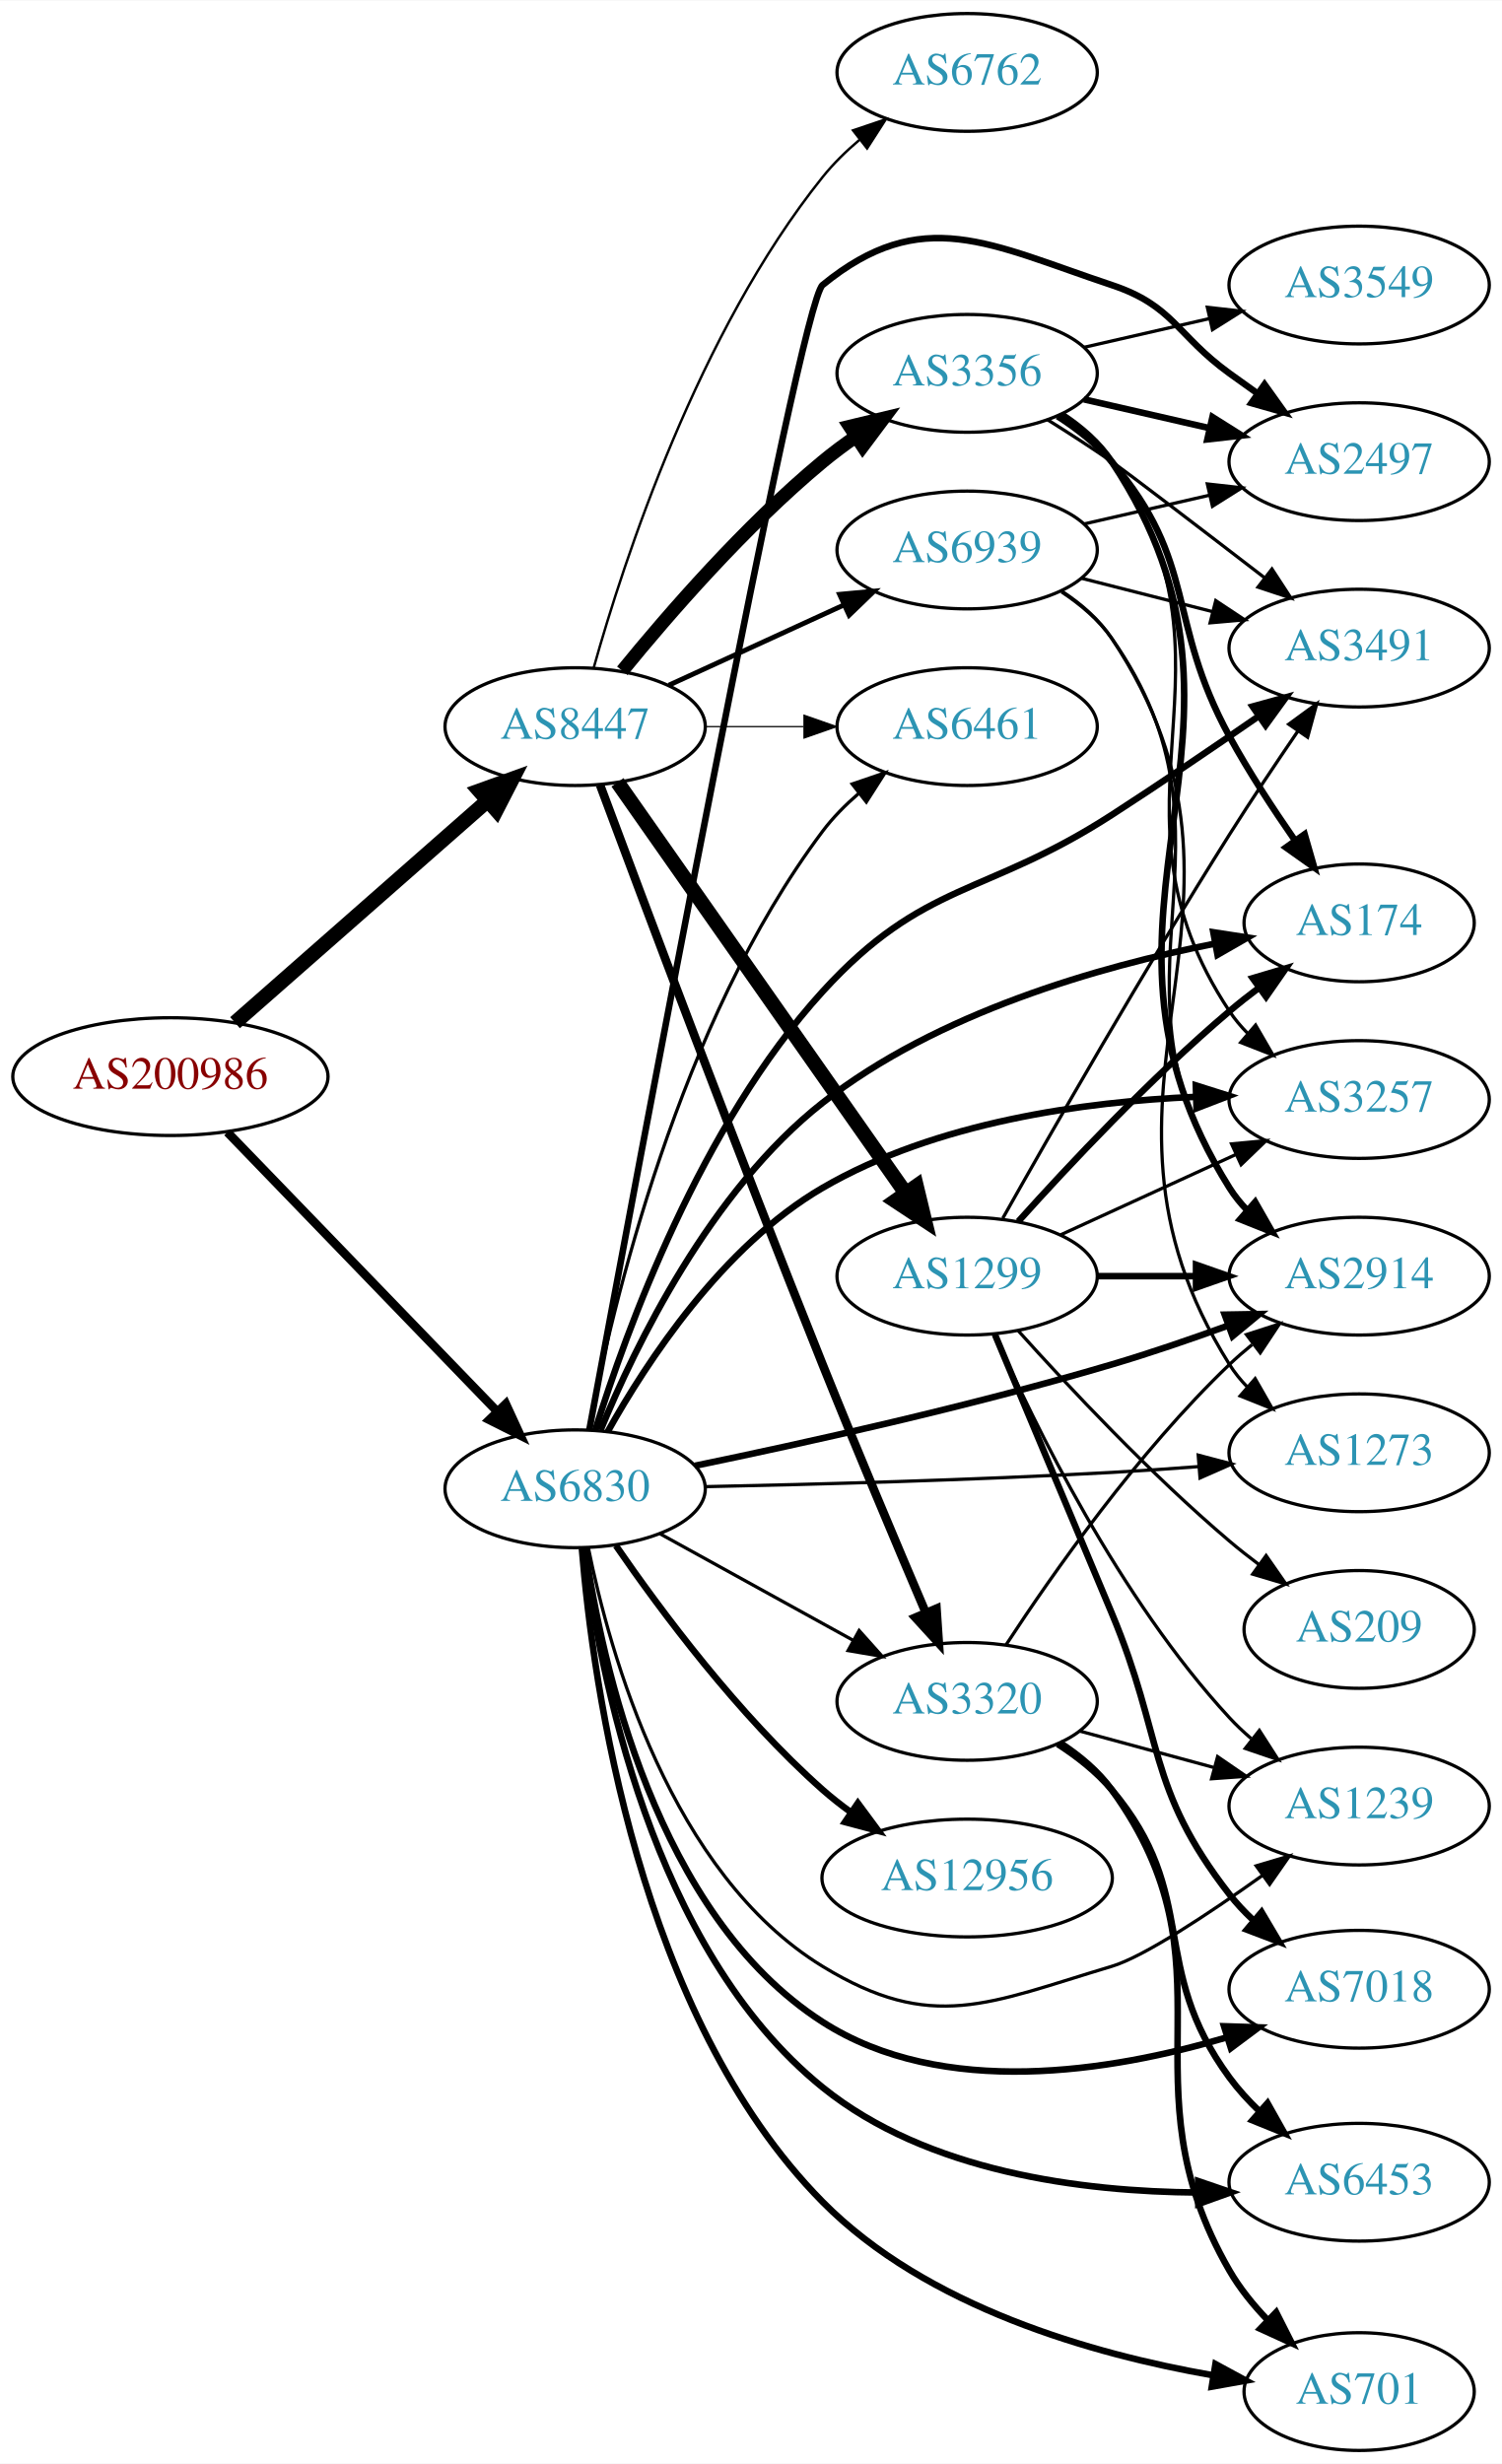
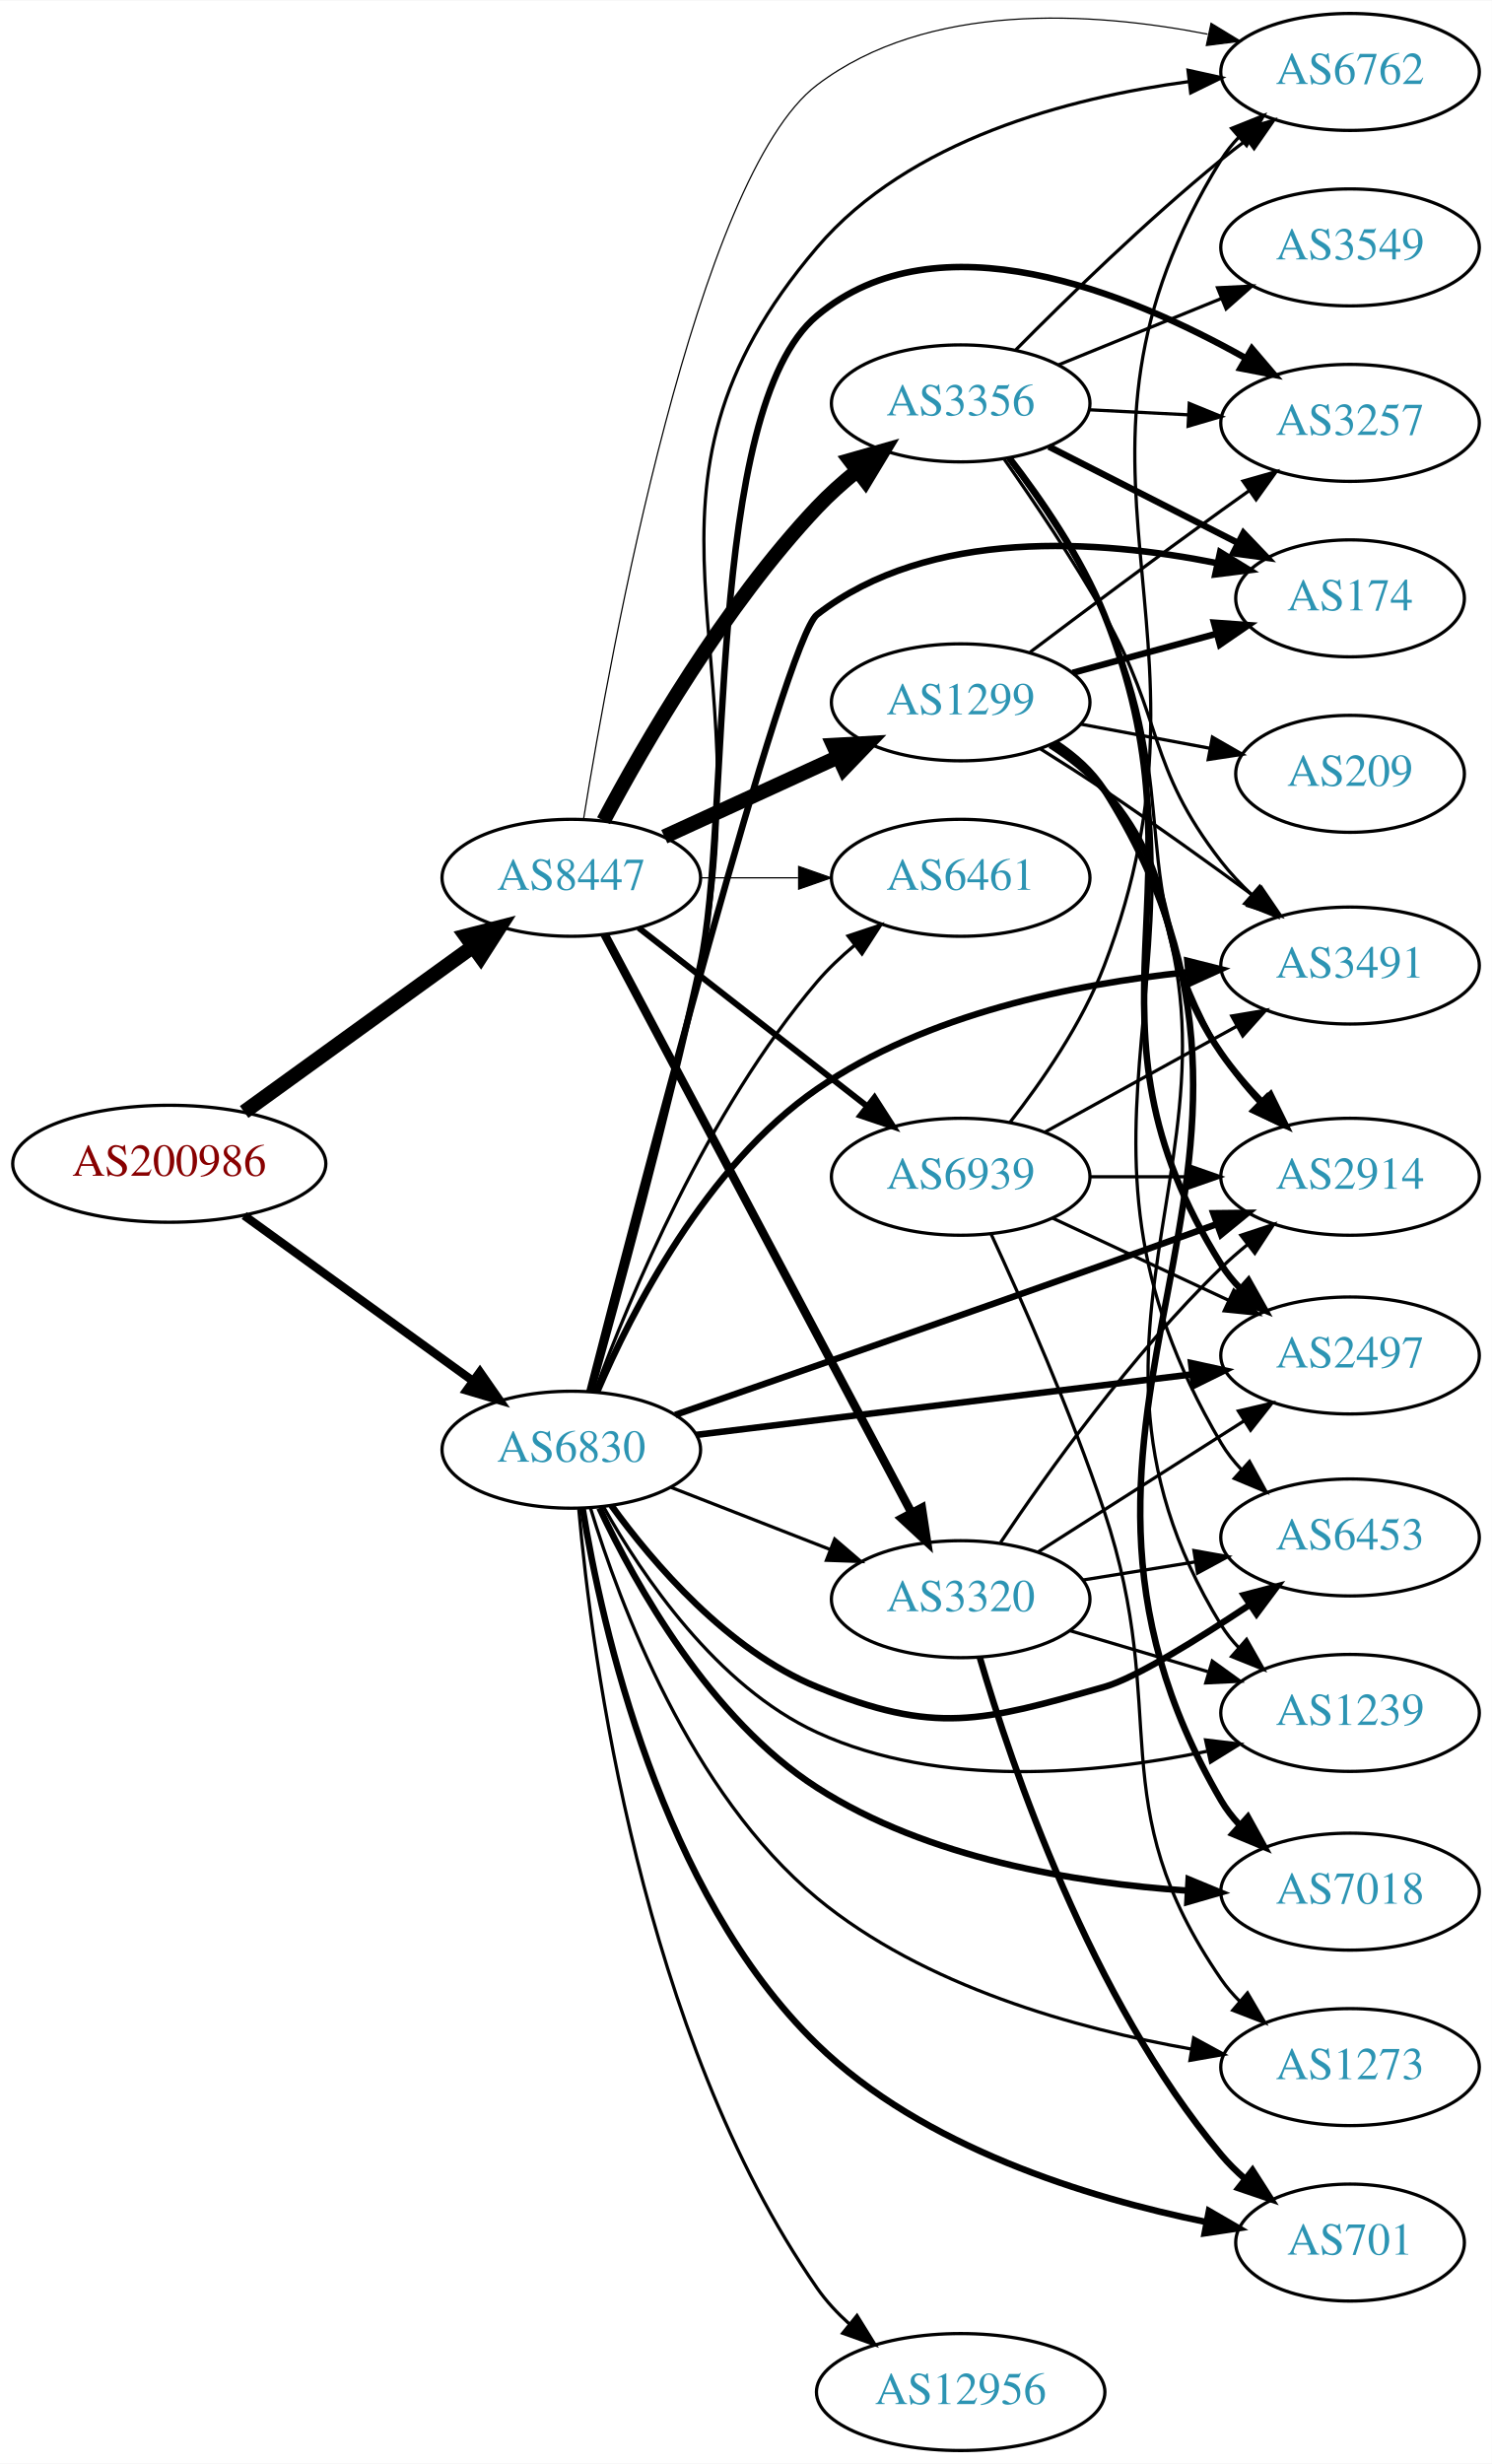
- <svg xmlns="http://www.w3.org/2000/svg" xmlns:xlink="http://www.w3.org/1999/xlink" width="459pt" height="753pt" viewBox="0.00 0.00 459.17 753.00">
-   <g id="graph0" class="graph" transform="scale(1 1) rotate(0) translate(4 749)">
-     <polygon fill="white" stroke="none" points="-4,4 -4,-749 455.17,-749 455.17,4 -4,4" />
+ <svg xmlns="http://www.w3.org/2000/svg" xmlns:xlink="http://www.w3.org/1999/xlink" width="459pt" height="758pt" viewBox="0.00 0.00 459.17 758.00">
+   <g id="graph0" class="graph" transform="scale(1 1) rotate(0) translate(4 754)">
+     <polygon fill="white" stroke="none" points="-4,4 -4,-754 455.17,-754 455.17,4 -4,4" />
    <g id="node1" class="node">
      <g id="a_node1">
        <a xlink:href="/asn/200986" xlink:title="AS200986 ~ D Swarovski Tourism Service GmbH [AT]">
-           <ellipse fill="#ffffff" stroke="black" cx="48.096" cy="-420" rx="48.192" ry="18" />
-           <text text-anchor="middle" x="48.096" y="-416.3" font-family="Times,serif" font-size="14.00" fill="#880000">AS200986</text>
+           <ellipse fill="#ffffff" stroke="black" cx="48.096" cy="-396" rx="48.192" ry="18" />
+           <text text-anchor="middle" x="48.096" y="-392.3" font-family="Times,serif" font-size="14.00" fill="#880000">AS200986</text>
        </a>
      </g>
    </g>
    <g id="node2" class="node">
      <g id="a_node2">
        <a xlink:href="/asn/6830" xlink:title="AS6830 ~ LGI-UPC [AT]">
-           <ellipse fill="#ffffff" stroke="black" cx="171.838" cy="-294" rx="39.794" ry="18" />
-           <text text-anchor="middle" x="171.838" y="-290.3" font-family="Times,serif" font-size="14.00" fill="#2c94b3">AS6830</text>
+           <ellipse fill="#ffffff" stroke="black" cx="171.838" cy="-308" rx="39.794" ry="18" />
+           <text text-anchor="middle" x="171.838" y="-304.3" font-family="Times,serif" font-size="14.00" fill="#2c94b3">AS6830</text>
        </a>
      </g>
    </g>
    <g id="edge1" class="edge">
-       <path fill="none" stroke="black" stroke-width="2.676" d="M65.514,-403.007C86.807,-380.97 124.054,-342.42 148.069,-317.565" />
-       <polygon fill="black" stroke="black" stroke-width="2.676" points="150.633,-319.949 155.065,-310.325 145.599,-315.085 150.633,-319.949" />
+       <path fill="none" stroke="black" stroke-width="2.605" d="M71.142,-380.064C90.862,-365.809 119.913,-344.811 141.574,-329.153" />
+       <polygon fill="black" stroke="black" stroke-width="2.605" points="143.716,-331.924 149.77,-323.229 139.615,-326.25 143.716,-331.924" />
    </g>
    <g id="node3" class="node">
      <g id="a_node3">
        <a xlink:href="/asn/8447" xlink:title="AS8447 ~ A1 Telekom Austria AG [AT]">
-           <ellipse fill="#ffffff" stroke="black" cx="171.838" cy="-527" rx="39.794" ry="18" />
-           <text text-anchor="middle" x="171.838" y="-523.3" font-family="Times,serif" font-size="14.00" fill="#2c94b3">AS8447</text>
+           <ellipse fill="#ffffff" stroke="black" cx="171.838" cy="-484" rx="39.794" ry="18" />
+           <text text-anchor="middle" x="171.838" y="-480.3" font-family="Times,serif" font-size="14.00" fill="#2c94b3">AS8447</text>
        </a>
      </g>
    </g>
    <g id="edge2" class="edge">
-       <path fill="none" stroke="black" stroke-width="4.5" d="M67.851,-436.484C88.495,-454.628 121.814,-483.913 144.941,-504.239" />
-       <polygon fill="black" stroke="black" stroke-width="4.5" points="142.548,-507.378 152.658,-511.022 147.746,-501.462 142.548,-507.378" />
+       <path fill="none" stroke="black" stroke-width="4.5" d="M71.142,-411.936C90.862,-426.191 119.913,-447.189 141.574,-462.847" />
+       <polygon fill="black" stroke="black" stroke-width="4.5" points="139.359,-466.104 149.77,-468.771 143.972,-459.722 139.359,-466.104" />
    </g>
    <g id="node4" class="node">
      <g id="a_node4">
-         <a xlink:href="/asn/2914" xlink:title="AS2914 ~ NTT America, Inc. [US]">
-           <ellipse fill="#ffffff" stroke="black" cx="411.523" cy="-359" rx="39.794" ry="18" />
-           <text text-anchor="middle" x="411.523" y="-355.3" font-family="Times,serif" font-size="14.00" fill="#2c94b3">AS2914</text>
+         <a xlink:href="/asn/701" xlink:title="AS701 ~ UUNET [US]">
+           <ellipse fill="#ffffff" stroke="black" cx="411.523" cy="-64" rx="35.194" ry="18" />
+           <text text-anchor="middle" x="411.523" y="-60.3" font-family="Times,serif" font-size="14.00" fill="#2c94b3">AS701</text>
        </a>
      </g>
    </g>
    <g id="edge3" class="edge">
-       <path fill="none" stroke="black" stroke-width="2" d="M208.456,-301.036C241.699,-307.9 292.544,-319.162 335.877,-332 347.527,-335.452 360.007,-339.729 371.364,-343.853" />
-       <polygon fill="black" stroke="black" stroke-width="2" points="370.412,-347.232 381.005,-347.413 372.837,-340.666 370.412,-347.232" />
+       <path fill="none" stroke="black" stroke-width="2" d="M175.312,-289.999C181.206,-253.814 199.362,-171.734 247.484,-125 280.142,-93.285 330.815,-77.773 366.996,-70.377" />
+       <polygon fill="black" stroke="black" stroke-width="2" points="368.09,-73.731 377.255,-68.416 366.776,-66.855 368.09,-73.731" />
    </g>
    <g id="node5" class="node">
      <g id="a_node5">
-         <a xlink:href="/asn/6453" xlink:title="AS6453 ~ TATA COMMUNICATIONS (AMERICA) INC [US]">
-           <ellipse fill="#ffffff" stroke="black" cx="411.523" cy="-82" rx="39.794" ry="18" />
-           <text text-anchor="middle" x="411.523" y="-78.3" font-family="Times,serif" font-size="14.00" fill="#2c94b3">AS6453</text>
+         <a xlink:href="/asn/1239" xlink:title="AS1239 ~ Sprint [US]">
+           <ellipse fill="#ffffff" stroke="black" cx="411.523" cy="-227" rx="39.794" ry="18" />
+           <text text-anchor="middle" x="411.523" y="-223.3" font-family="Times,serif" font-size="14.00" fill="#2c94b3">AS1239</text>
        </a>
      </g>
    </g>
    <g id="edge4" class="edge">
-       <path fill="none" stroke="black" stroke-width="2" d="M174.563,-275.807C179.13,-238.521 195.048,-153.383 247.484,-111 279.536,-85.094 326.814,-79.107 362.216,-78.855" />
-       <polygon fill="black" stroke="black" stroke-width="2" points="362.3,-82.356 372.327,-78.934 362.355,-75.356 362.3,-82.356" />
+       <path fill="none" stroke="black" d="M181.834,-290.296C193.644,-269.256 216.562,-235.213 247.484,-221 285.268,-203.633 333.336,-208.159 367.466,-215.179" />
+       <polygon fill="black" stroke="black" points="367.064,-218.674 377.584,-217.416 368.575,-211.84 367.064,-218.674" />
    </g>
    <g id="node6" class="node">
      <g id="a_node6">
-         <a xlink:href="/asn/6461" xlink:title="AS6461 ~ Zayo Bandwidth [US]">
-           <ellipse fill="#ffffff" stroke="black" cx="291.681" cy="-527" rx="39.794" ry="18" />
-           <text text-anchor="middle" x="291.681" y="-523.3" font-family="Times,serif" font-size="14.00" fill="#2c94b3">AS6461</text>
+         <a xlink:href="/asn/174" xlink:title="AS174 ~ Cogent Communications [US]">
+           <ellipse fill="#ffffff" stroke="black" cx="411.523" cy="-570" rx="35.194" ry="18" />
+           <text text-anchor="middle" x="411.523" y="-566.3" font-family="Times,serif" font-size="14.00" fill="#2c94b3">AS174</text>
        </a>
      </g>
    </g>
    <g id="edge5" class="edge">
-       <path fill="none" stroke="black" d="M175.94,-312.05C183.079,-349.393 203.544,-436.522 247.484,-495 250.628,-499.183 254.466,-503.069 258.544,-506.586" />
-       <polygon fill="black" stroke="black" points="256.534,-509.459 266.562,-512.879 260.856,-503.952 256.534,-509.459" />
+       <path fill="none" stroke="black" stroke-width="2" d="M177.413,-325.868C192.099,-382.912 237.661,-557.386 247.484,-565 282.115,-591.843 334.443,-588.065 370.424,-580.875" />
+       <polygon fill="black" stroke="black" stroke-width="2" points="371.539,-584.214 380.569,-578.672 370.054,-577.373 371.539,-584.214" />
    </g>
    <g id="node7" class="node">
      <g id="a_node7">
-         <a xlink:href="/asn/701" xlink:title="AS701 ~ UUNET [US]">
-           <ellipse fill="#ffffff" stroke="black" cx="411.523" cy="-18" rx="35.194" ry="18" />
-           <text text-anchor="middle" x="411.523" y="-14.3" font-family="Times,serif" font-size="14.00" fill="#2c94b3">AS701</text>
+         <a xlink:href="/asn/7018" xlink:title="AS7018 ~ AT&amp;T Services, Inc. [US]">
+           <ellipse fill="#ffffff" stroke="black" cx="411.523" cy="-172" rx="39.794" ry="18" />
+           <text text-anchor="middle" x="411.523" y="-168.3" font-family="Times,serif" font-size="14.00" fill="#2c94b3">AS7018</text>
        </a>
      </g>
    </g>
    <g id="edge6" class="edge">
-       <path fill="none" stroke="black" stroke-width="2" d="M173.893,-275.749C177.25,-234.46 191.106,-133.052 247.484,-76 279.293,-43.811 330.116,-29.422 366.564,-23.029" />
-       <polygon fill="black" stroke="black" stroke-width="2" points="367.591,-26.409 376.906,-21.361 366.476,-19.498 367.591,-26.409" />
+       <path fill="none" stroke="black" stroke-width="2" d="M180.509,-290.073C191.634,-266.37 214.574,-225.142 247.484,-204 281.465,-182.17 327.046,-174.647 361.374,-172.311" />
+       <polygon fill="black" stroke="black" stroke-width="2" points="361.849,-175.79 371.64,-171.742 361.462,-168.801 361.849,-175.79" />
    </g>
    <g id="node8" class="node">
      <g id="a_node8">
-         <a xlink:href="/asn/174" xlink:title="AS174 ~ Cogent Communications [US]">
-           <ellipse fill="#ffffff" stroke="black" cx="411.523" cy="-467" rx="35.194" ry="18" />
-           <text text-anchor="middle" x="411.523" y="-463.3" font-family="Times,serif" font-size="14.00" fill="#2c94b3">AS174</text>
+         <a xlink:href="/asn/2497" xlink:title="AS2497 ~ Internet Initiative Japan Inc. [JP]">
+           <ellipse fill="#ffffff" stroke="black" cx="411.523" cy="-337" rx="39.794" ry="18" />
+           <text text-anchor="middle" x="411.523" y="-333.3" font-family="Times,serif" font-size="14.00" fill="#2c94b3">AS2497</text>
        </a>
      </g>
    </g>
    <g id="edge7" class="edge">
-       <path fill="none" stroke="black" stroke-width="2" d="M179.597,-311.896C190.21,-337.655 213.177,-385.039 247.484,-412 282.544,-439.551 332.147,-453.672 367.415,-460.658" />
-       <polygon fill="black" stroke="black" stroke-width="2" points="366.94,-464.13 377.412,-462.524 368.225,-457.249 366.94,-464.13" />
+       <path fill="none" stroke="black" stroke-width="2" d="M210.238,-312.563C251.475,-317.595 317.919,-325.701 362.861,-331.185" />
+       <polygon fill="black" stroke="black" stroke-width="2" points="362.599,-334.679 372.949,-332.416 363.447,-327.73 362.599,-334.679" />
    </g>
    <g id="node9" class="node">
      <g id="a_node9">
-         <a xlink:href="/asn/1239" xlink:title="AS1239 ~ Sprint [US]">
-           <ellipse fill="#ffffff" stroke="black" cx="411.523" cy="-197" rx="39.794" ry="18" />
-           <text text-anchor="middle" x="411.523" y="-193.3" font-family="Times,serif" font-size="14.00" fill="#2c94b3">AS1239</text>
+         <a xlink:href="/asn/2914" xlink:title="AS2914 ~ NTT America, Inc. [US]">
+           <ellipse fill="#ffffff" stroke="black" cx="411.523" cy="-392" rx="39.794" ry="18" />
+           <text text-anchor="middle" x="411.523" y="-388.3" font-family="Times,serif" font-size="14.00" fill="#2c94b3">AS2914</text>
        </a>
      </g>
    </g>
    <g id="edge8" class="edge">
-       <path fill="none" stroke="black" d="M175.861,-276.031C182.379,-243.683 201.103,-176.378 247.484,-148 280.995,-127.497 298.237,-136.75 335.877,-148 345.679,-150.93 365.217,-163.865 381.846,-175.708" />
-       <polygon fill="black" stroke="black" points="380.052,-178.73 390.209,-181.744 384.148,-173.054 380.052,-178.73" />
+       <path fill="none" stroke="black" stroke-width="2" d="M203.825,-318.723C236.649,-330.106 289.967,-348.673 335.877,-365 347.124,-369 359.307,-373.385 370.504,-377.436" />
+       <polygon fill="black" stroke="black" stroke-width="2" points="369.448,-380.775 380.042,-380.891 371.833,-374.194 369.448,-380.775" />
    </g>
    <g id="node10" class="node">
      <g id="a_node10">
        <a xlink:href="/asn/12956" xlink:title="AS12956 ~ TELXIUS [ES]">
-           <ellipse fill="#ffffff" stroke="black" cx="291.681" cy="-175" rx="44.393" ry="18" />
-           <text text-anchor="middle" x="291.681" y="-171.3" font-family="Times,serif" font-size="14.00" fill="#2c94b3">AS12956</text>
+           <ellipse fill="#ffffff" stroke="black" cx="291.681" cy="-18" rx="44.393" ry="18" />
+           <text text-anchor="middle" x="291.681" y="-14.3" font-family="Times,serif" font-size="14.00" fill="#2c94b3">AS12956</text>
        </a>
      </g>
    </g>
    <g id="edge9" class="edge">
-       <path fill="none" stroke="black" stroke-width="2" d="M184.3,-276.622C197.824,-256.969 221.749,-224.75 247.484,-202 250.149,-199.644 253.043,-197.362 256.028,-195.189" />
-       <polygon fill="black" stroke="black" stroke-width="2" points="258.267,-197.899 264.567,-189.381 254.33,-192.111 258.267,-197.899" />
+       <path fill="none" stroke="black" d="M174.135,-289.729C178.102,-244.988 193.326,-127.916 247.484,-50 250.268,-45.996 253.714,-42.293 257.437,-38.936" />
+       <polygon fill="black" stroke="black" points="259.769,-41.552 265.344,-32.543 255.367,-36.108 259.769,-41.552" />
    </g>
    <g id="node11" class="node">
      <g id="a_node11">
        <a xlink:href="/asn/3320" xlink:title="AS3320 ~ DTAG [DE]">
-           <ellipse fill="#ffffff" stroke="black" cx="291.681" cy="-229" rx="39.794" ry="18" />
-           <text text-anchor="middle" x="291.681" y="-225.3" font-family="Times,serif" font-size="14.00" fill="#2c94b3">AS3320</text>
+           <ellipse fill="#ffffff" stroke="black" cx="291.681" cy="-262" rx="39.794" ry="18" />
+           <text text-anchor="middle" x="291.681" y="-258.3" font-family="Times,serif" font-size="14.00" fill="#2c94b3">AS3320</text>
        </a>
      </g>
    </g>
    <g id="edge10" class="edge">
-       <path fill="none" stroke="black" d="M197.829,-280.215C215.015,-270.736 238.043,-258.034 256.867,-247.651" />
-       <polygon fill="black" stroke="black" points="258.659,-250.66 265.725,-242.765 255.278,-244.53 258.659,-250.66" />
+       <path fill="none" stroke="black" d="M202.575,-296.392C217.368,-290.618 235.446,-283.561 251.367,-277.346" />
+       <polygon fill="black" stroke="black" points="252.911,-280.501 260.953,-273.604 250.365,-273.98 252.911,-280.501" />
    </g>
    <g id="node12" class="node">
      <g id="a_node12">
-         <a xlink:href="/asn/3491" xlink:title="AS3491 ~ PCCW Global, Inc. [US]">
-           <ellipse fill="#ffffff" stroke="black" cx="411.523" cy="-551" rx="39.794" ry="18" />
-           <text text-anchor="middle" x="411.523" y="-547.3" font-family="Times,serif" font-size="14.00" fill="#2c94b3">AS3491</text>
+         <a xlink:href="/asn/3257" xlink:title="AS3257 ~ GTT [DE]">
+           <ellipse fill="#ffffff" stroke="black" cx="411.523" cy="-624" rx="39.794" ry="18" />
+           <text text-anchor="middle" x="411.523" y="-620.3" font-family="Times,serif" font-size="14.00" fill="#2c94b3">AS3257</text>
        </a>
      </g>
    </g>
    <g id="edge11" class="edge">
-       <path fill="none" stroke="black" stroke-width="2" d="M177.957,-311.833C187.44,-342.331 210.239,-405.164 247.484,-446 278.507,-480.014 297.216,-475.007 335.877,-500 350.798,-509.646 367.119,-520.734 380.685,-530.102" />
-       <polygon fill="black" stroke="black" stroke-width="2" points="378.946,-533.156 389.159,-535.977 382.935,-527.403 378.946,-533.156" />
+       <path fill="none" stroke="black" stroke-width="2" d="M178.046,-326.243C185.926,-354.225 201.063,-409.492 211.484,-457 221.16,-501.11 212.839,-628.034 247.484,-657 284.704,-688.118 343.281,-664.186 379.159,-644.053" />
+       <polygon fill="black" stroke="black" stroke-width="2" points="381.321,-646.845 388.203,-638.789 377.799,-640.795 381.321,-646.845" />
    </g>
    <g id="node13" class="node">
      <g id="a_node13">
-         <a xlink:href="/asn/3257" xlink:title="AS3257 ~ GTT [DE]">
-           <ellipse fill="#ffffff" stroke="black" cx="411.523" cy="-413" rx="39.794" ry="18" />
-           <text text-anchor="middle" x="411.523" y="-409.3" font-family="Times,serif" font-size="14.00" fill="#2c94b3">AS3257</text>
+         <a xlink:href="/asn/6453" xlink:title="AS6453 ~ TATA COMMUNICATIONS (AMERICA) INC [US]">
+           <ellipse fill="#ffffff" stroke="black" cx="411.523" cy="-281" rx="39.794" ry="18" />
+           <text text-anchor="middle" x="411.523" y="-277.3" font-family="Times,serif" font-size="14.00" fill="#2c94b3">AS6453</text>
        </a>
      </g>
    </g>
    <g id="edge12" class="edge">
-       <path fill="none" stroke="black" stroke-width="2" d="M181.796,-311.472C193.717,-332.8 216.9,-368.218 247.484,-386 282.101,-406.126 327.43,-412.333 361.503,-413.815" />
-       <polygon fill="black" stroke="black" stroke-width="2" points="361.587,-417.319 371.692,-414.133 361.806,-410.323 361.587,-417.319" />
+       <path fill="none" stroke="black" stroke-width="2" d="M184.165,-290.841C197.064,-273.026 219.957,-246.223 247.484,-235 283.863,-220.169 298.079,-224.289 335.877,-235 345.355,-237.686 364.332,-249.416 380.779,-260.357" />
+       <polygon fill="black" stroke="black" stroke-width="2" points="378.836,-263.269 389.085,-265.955 382.748,-257.464 378.836,-263.269" />
    </g>
    <g id="node14" class="node">
      <g id="a_node14">
-         <a xlink:href="/asn/7018" xlink:title="AS7018 ~ AT&amp;T Services, Inc. [US]">
-           <ellipse fill="#ffffff" stroke="black" cx="411.523" cy="-141" rx="39.794" ry="18" />
-           <text text-anchor="middle" x="411.523" y="-137.3" font-family="Times,serif" font-size="14.00" fill="#2c94b3">AS7018</text>
+         <a xlink:href="/asn/6461" xlink:title="AS6461 ~ Zayo Bandwidth [US]">
+           <ellipse fill="#ffffff" stroke="black" cx="291.681" cy="-484" rx="39.794" ry="18" />
+           <text text-anchor="middle" x="291.681" y="-480.3" font-family="Times,serif" font-size="14.00" fill="#2c94b3">AS6461</text>
        </a>
      </g>
    </g>
    <g id="edge13" class="edge">
-       <path fill="none" stroke="black" stroke-width="2" d="M174.872,-275.96C179.918,-240.803 196.54,-163.703 247.484,-131 284.192,-107.436 335.648,-115.799 370.877,-126.229" />
-       <polygon fill="black" stroke="black" stroke-width="2" points="370.216,-129.69 380.806,-129.35 372.315,-123.013 370.216,-129.69" />
+       <path fill="none" stroke="black" d="M179.082,-325.935C189.76,-354.804 213.697,-412.348 247.484,-452 250.878,-455.983 254.857,-459.755 259.002,-463.219" />
+       <polygon fill="black" stroke="black" points="257.02,-466.112 267.068,-469.474 261.31,-460.58 257.02,-466.112" />
    </g>
    <g id="node15" class="node">
      <g id="a_node15">
-         <a xlink:href="/asn/2497" xlink:title="AS2497 ~ Internet Initiative Japan Inc. [JP]">
-           <ellipse fill="#ffffff" stroke="black" cx="411.523" cy="-608" rx="39.794" ry="18" />
-           <text text-anchor="middle" x="411.523" y="-604.3" font-family="Times,serif" font-size="14.00" fill="#2c94b3">AS2497</text>
+         <a xlink:href="/asn/3491" xlink:title="AS3491 ~ PCCW Global, Inc. [US]">
+           <ellipse fill="#ffffff" stroke="black" cx="411.523" cy="-457" rx="39.794" ry="18" />
+           <text text-anchor="middle" x="411.523" y="-453.3" font-family="Times,serif" font-size="14.00" fill="#2c94b3">AS3491</text>
        </a>
      </g>
    </g>
    <g id="edge14" class="edge">
-       <path fill="none" stroke="black" stroke-width="2" d="M176.159,-311.938C189.719,-384.964 240.497,-656.288 247.484,-662 277.899,-686.865 298.607,-674.423 335.877,-662 354.85,-655.675 355.677,-646.729 371.877,-635 374.68,-632.971 377.611,-630.875 380.552,-628.79" />
-       <polygon fill="black" stroke="black" stroke-width="2" points="382.603,-631.627 388.766,-623.009 378.574,-625.903 382.603,-631.627" />
+       <path fill="none" stroke="black" stroke-width="2" d="M179.748,-325.679C190.405,-350.532 213.267,-395.395 247.484,-419 281.09,-442.183 326.904,-451.365 361.41,-454.932" />
+       <polygon fill="black" stroke="black" stroke-width="2" points="361.455,-458.45 371.73,-455.868 362.087,-451.479 361.455,-458.45" />
    </g>
    <g id="node16" class="node">
      <g id="a_node16">
-         <a xlink:href="/asn/1273" xlink:title="AS1273 ~ Vodafone Group PLC [EU]">
-           <ellipse fill="#ffffff" stroke="black" cx="411.523" cy="-305" rx="39.794" ry="18" />
-           <text text-anchor="middle" x="411.523" y="-301.3" font-family="Times,serif" font-size="14.00" fill="#2c94b3">AS1273</text>
+         <a xlink:href="/asn/6762" xlink:title="AS6762 ~ TELECOM ITALIA SPARKLE S.p.A. [IT]">
+           <ellipse fill="#ffffff" stroke="black" cx="411.523" cy="-732" rx="39.794" ry="18" />
+           <text text-anchor="middle" x="411.523" y="-728.3" font-family="Times,serif" font-size="14.00" fill="#2c94b3">AS6762</text>
        </a>
      </g>
    </g>
    <g id="edge15" class="edge">
-       <path fill="none" stroke="black" d="M211.733,-294.651C244.779,-295.334 293.464,-296.647 335.877,-299 344.46,-299.476 353.59,-300.107 362.411,-300.78" />
-       <polygon fill="black" stroke="black" points="362.328,-304.285 372.573,-301.584 362.88,-297.306 362.328,-304.285" />
-     </g>
-     <g id="edge20" class="edge">
-       <path fill="none" stroke="black" stroke-width="0.375" d="M211.751,-527C221.304,-527 231.654,-527 241.616,-527" />
-       <polygon fill="black" stroke="black" stroke-width="0.375" points="241.809,-530.5 251.809,-527 241.809,-523.5 241.809,-530.5" />
-     </g>
-     <g id="edge18" class="edge">
-       <path fill="none" stroke="black" stroke-width="2.625" d="M179.444,-509.182C192.242,-474.794 221.447,-396.936 247.484,-332 257.842,-306.17 270.162,-276.93 278.989,-256.221" />
-       <polygon fill="black" stroke="black" stroke-width="2.625" points="282.307,-257.364 283.018,-246.793 275.87,-254.613 282.307,-257.364" />
+       <path fill="none" stroke="black" d="M178.145,-326.222C186.155,-354.176 201.458,-409.407 211.484,-457 231.999,-554.379 182.902,-602.285 247.484,-678 275.784,-711.178 324.961,-724.072 361.924,-729.029" />
+       <polygon fill="black" stroke="black" points="361.655,-732.521 371.998,-730.227 362.481,-725.57 361.655,-732.521" />
    </g>
    <g id="node17" class="node">
      <g id="a_node17">
-         <a xlink:href="/asn/3356" xlink:title="AS3356 ~ Level 3 Parent, LLC [US]">
-           <ellipse fill="#ffffff" stroke="black" cx="291.681" cy="-635" rx="39.794" ry="18" />
-           <text text-anchor="middle" x="291.681" y="-631.3" font-family="Times,serif" font-size="14.00" fill="#2c94b3">AS3356</text>
+         <a xlink:href="/asn/1273" xlink:title="AS1273 ~ Vodafone Group PLC [EU]">
+           <ellipse fill="#ffffff" stroke="black" cx="411.523" cy="-118" rx="39.794" ry="18" />
+           <text text-anchor="middle" x="411.523" y="-114.3" font-family="Times,serif" font-size="14.00" fill="#2c94b3">AS1273</text>
        </a>
      </g>
    </g>
    <g id="edge16" class="edge">
-       <path fill="none" stroke="black" stroke-width="4.125" d="M186.257,-544.065C200.372,-561.375 223.786,-588.345 247.484,-608 250.701,-610.668 254.201,-613.27 257.772,-615.741" />
-       <polygon fill="black" stroke="black" stroke-width="4.125" points="255.79,-618.758 266.128,-621.236 259.756,-612.726 255.79,-618.758" />
+       <path fill="none" stroke="black" d="M177.778,-289.939C186.743,-260.525 208.47,-202.322 247.484,-170 280.281,-142.83 327.47,-129.783 362.649,-123.562" />
+       <polygon fill="black" stroke="black" points="363.39,-126.987 372.69,-121.912 362.255,-120.08 363.39,-126.987" />
+     </g>
+     <g id="edge20" class="edge">
+       <path fill="none" stroke="black" stroke-width="2.625" d="M182.085,-466.58C202.6,-427.932 252.039,-334.796 276.494,-288.726" />
+       <polygon fill="black" stroke="black" stroke-width="2.625" points="279.716,-290.12 281.313,-279.646 273.533,-286.838 279.716,-290.12" />
+     </g>
+     <g id="edge21" class="edge">
+       <path fill="none" stroke="black" stroke-width="0.375" d="M211.751,-484C221.304,-484 231.654,-484 241.616,-484" />
+       <polygon fill="black" stroke="black" stroke-width="0.375" points="241.809,-487.5 251.809,-484 241.809,-480.5 241.809,-487.5" />
+     </g>
+     <g id="edge19" class="edge">
+       <path fill="none" stroke="black" stroke-width="0.375" d="M175.613,-502.079C183.939,-553.703 210.433,-699.879 247.484,-728 281.457,-753.784 331.897,-750.61 367.664,-743.629" />
+       <polygon fill="black" stroke="black" stroke-width="0.375" points="368.744,-746.978 377.797,-741.475 367.288,-740.131 368.744,-746.978" />
    </g>
    <g id="node18" class="node">
      <g id="a_node18">
        <a xlink:href="/asn/1299" xlink:title="AS1299 ~ Telia Carrier [EU]">
-           <ellipse fill="#ffffff" stroke="black" cx="291.681" cy="-359" rx="39.794" ry="18" />
-           <text text-anchor="middle" x="291.681" y="-355.3" font-family="Times,serif" font-size="14.00" fill="#2c94b3">AS1299</text>
+           <ellipse fill="#ffffff" stroke="black" cx="291.681" cy="-538" rx="39.794" ry="18" />
+           <text text-anchor="middle" x="291.681" y="-534.3" font-family="Times,serif" font-size="14.00" fill="#2c94b3">AS1299</text>
        </a>
      </g>
    </g>
    <g id="edge17" class="edge">
-       <path fill="none" stroke="black" stroke-width="4.5" d="M184.786,-509.967C205.608,-480.283 248.638,-418.938 272.948,-384.279" />
-       <polygon fill="black" stroke="black" stroke-width="4.5" points="276.182,-386.526 278.701,-376.078 269.735,-382.004 276.182,-386.526" />
+       <path fill="none" stroke="black" stroke-width="4.5" d="M200.467,-496.661C216.424,-503.973 236.694,-513.261 253.977,-521.181" />
+       <polygon fill="black" stroke="black" stroke-width="4.5" points="252.493,-524.832 263.225,-525.419 255.774,-517.673 252.493,-524.832" />
    </g>
    <g id="node19" class="node">
      <g id="a_node19">
-         <a xlink:href="/asn/6762" xlink:title="AS6762 ~ TELECOM ITALIA SPARKLE S.p.A. [IT]">
-           <ellipse fill="#ffffff" stroke="black" cx="291.681" cy="-727" rx="39.794" ry="18" />
-           <text text-anchor="middle" x="291.681" y="-723.3" font-family="Times,serif" font-size="14.00" fill="#2c94b3">AS6762</text>
-         </a>
-       </g>
-     </g>
-     <g id="edge19" class="edge">
-       <path fill="none" stroke="black" stroke-width="0.75" d="M177.529,-545.049C186.691,-577.694 209.459,-647.558 247.484,-695 250.757,-699.083 254.667,-702.912 258.78,-706.403" />
-       <polygon fill="black" stroke="black" stroke-width="0.75" points="256.785,-709.286 266.823,-712.677 261.091,-703.766 256.785,-709.286" />
+         <a xlink:href="/asn/3356" xlink:title="AS3356 ~ Level 3 Parent, LLC [US]">
+           <ellipse fill="#ffffff" stroke="black" cx="291.681" cy="-630" rx="39.794" ry="18" />
+           <text text-anchor="middle" x="291.681" y="-626.3" font-family="Times,serif" font-size="14.00" fill="#2c94b3">AS3356</text>
+         </a>
+       </g>
+     </g>
+     <g id="edge18" class="edge">
+       <path fill="none" stroke="black" stroke-width="4.5" d="M181.779,-501.569C194.341,-525.192 218.907,-567.719 247.484,-598 251.154,-601.888 255.344,-605.638 259.637,-609.118" />
+       <polygon fill="black" stroke="black" stroke-width="4.5" points="257.576,-612.498 267.913,-615.44 262.357,-606.24 257.576,-612.498" />
    </g>
    <g id="node20" class="node">
      <g id="a_node20">
        <a xlink:href="/asn/6939" xlink:title="AS6939 ~ Hurricane Electric LLC [US]">
-           <ellipse fill="#ffffff" stroke="black" cx="291.681" cy="-581" rx="39.794" ry="18" />
-           <text text-anchor="middle" x="291.681" y="-577.3" font-family="Times,serif" font-size="14.00" fill="#2c94b3">AS6939</text>
-         </a>
-       </g>
-     </g>
-     <g id="edge21" class="edge">
-       <path fill="none" stroke="black" stroke-width="1.5" d="M200.467,-539.661C216.424,-546.973 236.694,-556.261 253.977,-564.181" />
-       <polygon fill="black" stroke="black" stroke-width="1.5" points="252.676,-567.435 263.225,-568.419 255.592,-561.071 252.676,-567.435" />
-     </g>
-     <g id="edge37" class="edge">
-       <path fill="none" stroke="black" d="M303.604,-246.335C317.716,-267.916 343.823,-305.199 371.877,-332 374.04,-334.067 376.374,-336.095 378.786,-338.052" />
-       <polygon fill="black" stroke="black" points="377.065,-341.138 387.149,-344.388 381.292,-335.559 377.065,-341.138" />
+           <ellipse fill="#ffffff" stroke="black" cx="291.681" cy="-392" rx="39.794" ry="18" />
+           <text text-anchor="middle" x="291.681" y="-388.3" font-family="Times,serif" font-size="14.00" fill="#2c94b3">AS6939</text>
+         </a>
+       </g>
+     </g>
+     <g id="edge22" class="edge">
+       <path fill="none" stroke="black" stroke-width="1.875" d="M192.562,-468.601C211.766,-453.609 241.137,-430.679 262.741,-413.812" />
+       <polygon fill="black" stroke="black" stroke-width="1.875" points="265.163,-416.362 270.892,-407.449 260.856,-410.844 265.163,-416.362" />
+     </g>
+     <g id="edge40" class="edge">
+       <path fill="none" stroke="black" stroke-width="2" d="M297.567,-244.051C307.286,-210.888 331.642,-139.026 371.877,-91 374.032,-88.428 376.488,-85.987 379.093,-83.701" />
+       <polygon fill="black" stroke="black" stroke-width="2" points="381.5,-86.261 387.205,-77.334 377.178,-80.755 381.5,-86.261" />
+     </g>
+     <g id="edge41" class="edge">
+       <path fill="none" stroke="black" d="M325.193,-252.343C338.35,-248.436 353.722,-243.87 367.766,-239.699" />
+       <polygon fill="black" stroke="black" points="369.118,-242.949 377.707,-236.747 367.124,-236.239 369.118,-242.949" />
    </g>
    <g id="edge38" class="edge">
-       <path fill="none" stroke="black" stroke-width="2" d="M319.393,-215.934C325.389,-212.076 331.317,-207.41 335.877,-202 363.107,-169.686 346.853,-148.051 371.877,-114 374.561,-110.348 377.75,-106.858 381.129,-103.616" />
-       <polygon fill="black" stroke="black" stroke-width="2" points="383.511,-106.182 388.704,-96.947 378.885,-100.928 383.511,-106.182" />
-     </g>
-     <g id="edge36" class="edge">
-       <path fill="none" stroke="black" stroke-width="2" d="M319.979,-216.391C325.957,-212.519 331.73,-207.733 335.877,-202 375.296,-147.497 338.241,-113.25 371.877,-55 374.971,-49.641 379.073,-44.565 383.447,-39.988" />
-       <polygon fill="black" stroke="black" stroke-width="2" points="386.15,-42.246 390.938,-32.794 381.301,-37.197 386.15,-42.246" />
-     </g>
-     <g id="edge35" class="edge">
-       <path fill="none" stroke="black" d="M326.134,-219.916C338.823,-216.47 353.462,-212.495 366.949,-208.833" />
-       <polygon fill="black" stroke="black" points="368.252,-212.105 376.986,-206.107 366.418,-205.35 368.252,-212.105" />
+       <path fill="none" stroke="black" d="M315.402,-276.461C333.463,-287.955 358.932,-304.165 378.971,-316.919" />
+       <polygon fill="black" stroke="black" points="377.154,-319.911 387.47,-322.328 380.912,-314.006 377.154,-319.911" />
+     </g>
+     <g id="edge39" class="edge">
+       <path fill="none" stroke="black" d="M303.962,-279.452C318.243,-300.789 344.322,-337.345 371.877,-364 374.394,-366.436 377.135,-368.831 379.956,-371.132" />
+       <polygon fill="black" stroke="black" points="377.941,-373.998 388,-377.325 382.211,-368.451 377.941,-373.998" />
+     </g>
+     <g id="edge42" class="edge">
+       <path fill="none" stroke="black" d="M329.321,-267.908C340.295,-269.677 352.478,-271.641 363.999,-273.499" />
+       <polygon fill="black" stroke="black" points="363.476,-276.96 373.906,-275.096 364.59,-270.049 363.476,-276.96" />
+     </g>
+     <g id="edge23" class="edge">
+       <path fill="none" stroke="black" d="M320.843,-525.385C326.644,-521.553 332.121,-516.786 335.877,-511 398.665,-414.251 311.584,-352.323 371.877,-254 373.401,-251.514 375.249,-249.198 377.302,-247.051" />
+       <polygon fill="black" stroke="black" points="379.673,-249.627 384.895,-240.409 375.064,-244.359 379.673,-249.627" />
+     </g>
+     <g id="edge27" class="edge">
+       <path fill="none" stroke="black" stroke-width="2" d="M326.134,-547.084C339.956,-550.838 356.093,-555.22 370.533,-559.141" />
+       <polygon fill="black" stroke="black" stroke-width="2" points="369.641,-562.525 380.209,-561.768 371.476,-555.77 369.641,-562.525" />
+     </g>
+     <g id="edge26" class="edge">
+       <path fill="none" stroke="black" stroke-width="2" d="M320.944,-525.449C326.741,-521.615 332.191,-516.831 335.877,-511 410.224,-393.383 301.591,-320.089 371.877,-200 373.407,-197.386 375.288,-194.947 377.389,-192.687" />
+       <polygon fill="black" stroke="black" stroke-width="2" points="380.078,-194.977 385.188,-185.696 375.405,-189.765 380.078,-194.977" />
+     </g>
+     <g id="edge28" class="edge">
+       <path fill="none" stroke="black" stroke-width="2" d="M319.279,-524.836C325.279,-520.981 331.237,-516.341 335.877,-511 361.711,-481.258 349.437,-462.38 371.877,-430 375.535,-424.722 379.989,-419.557 384.555,-414.82" />
+       <polygon fill="black" stroke="black" stroke-width="2" points="387.045,-417.28 391.724,-407.774 382.139,-412.288 387.045,-417.28" />
+     </g>
+     <g id="edge25" class="edge">
+       <path fill="none" stroke="black" d="M313.066,-553.453C328.986,-565.457 351.716,-582.453 371.877,-597 374.683,-599.025 377.616,-601.117 380.559,-603.2" />
+       <polygon fill="black" stroke="black" points="378.582,-606.089 388.775,-608.979 382.609,-600.363 378.582,-606.089" />
    </g>
    <g id="edge24" class="edge">
-       <path fill="none" stroke="black" stroke-width="2" d="M320.753,-622.325C326.558,-618.496 332.059,-613.746 335.877,-608 391.194,-524.746 318.708,-470.641 371.877,-386 373.428,-383.531 375.295,-381.226 377.362,-379.088" />
-       <polygon fill="black" stroke="black" stroke-width="2" points="379.732,-381.665 384.98,-372.462 375.138,-376.383 379.732,-381.665" />
-     </g>
-     <g id="edge22" class="edge">
-       <path fill="none" stroke="black" stroke-width="2" d="M319.33,-621.88C325.328,-618.024 331.273,-613.372 335.877,-608 362.307,-577.158 352.391,-559.638 371.877,-524 377.761,-513.238 385.136,-501.947 391.861,-492.28" />
-       <polygon fill="black" stroke="black" stroke-width="2" points="394.861,-494.101 397.794,-483.92 389.152,-490.05 394.861,-494.101" />
-     </g>
-     <g id="edge27" class="edge">
-       <path fill="none" stroke="black" d="M316.254,-620.82C322.696,-616.796 329.623,-612.328 335.877,-608 340.687,-604.671 363.559,-587.164 382.733,-572.42" />
-       <polygon fill="black" stroke="black" points="384.87,-575.192 390.66,-566.32 380.601,-569.644 384.87,-575.192" />
-     </g>
-     <g id="edge26" class="edge">
-       <path fill="none" stroke="black" d="M320.545,-622.183C326.358,-618.36 331.916,-613.648 335.877,-608 379.723,-545.481 329.644,-503.62 371.877,-440 373.489,-437.571 375.401,-435.295 377.499,-433.176" />
-       <polygon fill="black" stroke="black" points="379.866,-435.757 385.175,-426.588 375.307,-430.445 379.866,-435.757" />
-     </g>
-     <g id="edge25" class="edge">
-       <path fill="none" stroke="black" stroke-width="2" d="M327.4,-627.045C339.4,-624.296 353.021,-621.175 365.713,-618.267" />
-       <polygon fill="black" stroke="black" stroke-width="2" points="366.679,-621.636 375.645,-615.991 365.116,-614.813 366.679,-621.636" />
+       <path fill="none" stroke="black" d="M316.18,-523.712C322.622,-519.688 329.567,-515.247 335.877,-511 351.37,-500.571 368.26,-488.421 382.048,-478.291" />
+       <polygon fill="black" stroke="black" points="384.227,-481.033 390.193,-472.277 380.069,-475.401 384.227,-481.033" />
    </g>
    <g id="node21" class="node">
      <g id="a_node21">
-         <a xlink:href="/asn/3549" xlink:title="AS3549 ~ Level 3 Parent, LLC [US]">
-           <ellipse fill="#ffffff" stroke="black" cx="411.523" cy="-662" rx="39.794" ry="18" />
-           <text text-anchor="middle" x="411.523" y="-658.3" font-family="Times,serif" font-size="14.00" fill="#2c94b3">AS3549</text>
-         </a>
-       </g>
-     </g>
-     <g id="edge23" class="edge">
-       <path fill="none" stroke="black" d="M327.4,-642.955C339.4,-645.704 353.021,-648.825 365.713,-651.733" />
-       <polygon fill="black" stroke="black" points="365.116,-655.187 375.645,-654.009 366.679,-648.364 365.116,-655.187" />
-     </g>
-     <g id="edge28" class="edge">
-       <path fill="none" stroke="black" stroke-width="2" d="M331.593,-359C341.146,-359 351.496,-359 361.459,-359" />
-       <polygon fill="black" stroke="black" stroke-width="2" points="361.651,-362.5 371.651,-359 361.651,-355.5 361.651,-362.5" />
-     </g>
-     <g id="edge30" class="edge">
-       <path fill="none" stroke="black" stroke-width="2" d="M307.327,-375.725C322.627,-392.765 347.725,-419.523 371.877,-440 374.729,-442.418 377.794,-444.833 380.905,-447.169" />
-       <polygon fill="black" stroke="black" stroke-width="2" points="378.978,-450.095 389.133,-453.116 383.078,-444.422 378.978,-450.095" />
+         <a xlink:href="/asn/209" xlink:title="AS209 ~ CenturyLink Communications, LLC [US]">
+           <ellipse fill="#ffffff" stroke="black" cx="411.523" cy="-516" rx="35.194" ry="18" />
+           <text text-anchor="middle" x="411.523" y="-512.3" font-family="Times,serif" font-size="14.00" fill="#2c94b3">AS209</text>
+         </a>
+       </g>
+     </g>
+     <g id="edge29" class="edge">
+       <path fill="none" stroke="black" d="M328.677,-531.28C341.175,-528.947 355.303,-526.309 368.26,-523.89" />
+       <polygon fill="black" stroke="black" points="369.159,-527.283 378.346,-522.007 367.874,-520.402 369.159,-527.283" />
+     </g>
+     <g id="edge35" class="edge">
+       <path fill="none" stroke="black" stroke-width="2" d="M318.834,-616.684C336.004,-607.942 358.617,-596.428 377.09,-587.022" />
+       <polygon fill="black" stroke="black" stroke-width="2" points="378.729,-590.116 386.052,-582.459 375.553,-583.878 378.729,-590.116" />
+     </g>
+     <g id="edge31" class="edge">
+       <path fill="none" stroke="black" stroke-width="2" d="M306.685,-613.165C316.369,-600.643 328.749,-582.725 335.877,-565 369.571,-481.203 323.829,-441.476 371.877,-365 373.488,-362.435 375.428,-360.031 377.569,-357.796" />
+       <polygon fill="black" stroke="black" stroke-width="2" points="380.258,-360.09 385.44,-350.849 375.626,-354.842 380.258,-360.09" />
+     </g>
+     <g id="edge34" class="edge">
+       <path fill="none" stroke="black" d="M306.246,-612.978C315.718,-600.366 328.024,-582.416 335.877,-565 361.399,-508.391 340.634,-483.665 371.877,-430 374.97,-424.686 379.002,-419.61 383.292,-414.995" />
+       <polygon fill="black" stroke="black" points="386.005,-417.234 390.636,-407.705 381.073,-412.266 386.005,-417.234" />
+     </g>
+     <g id="edge33" class="edge">
+       <path fill="none" stroke="black" d="M331.267,-628.035C341.033,-627.538 351.65,-626.998 361.844,-626.479" />
+       <polygon fill="black" stroke="black" points="362.041,-629.973 371.85,-625.969 361.685,-622.982 362.041,-629.973" />
+     </g>
+     <g id="edge36" class="edge">
+       <path fill="none" stroke="black" d="M306.888,-613.245C316.672,-600.762 329.086,-582.857 335.877,-565 376.56,-458.017 313.655,-408.543 371.877,-310 373.583,-307.111 375.7,-304.417 378.058,-301.927" />
+       <polygon fill="black" stroke="black" points="380.579,-304.367 385.68,-295.081 375.902,-299.159 380.579,-304.367" />
    </g>
    <g id="edge32" class="edge">
-       <path fill="none" stroke="black" d="M300.096,-341.239C312.165,-313.817 338.136,-260.527 371.877,-224 373.907,-221.802 376.146,-219.681 378.492,-217.66" />
-       <polygon fill="black" stroke="black" points="381.019,-220.126 386.736,-211.206 376.704,-214.614 381.019,-220.126" />
-     </g>
-     <g id="edge33" class="edge">
-       <path fill="none" stroke="black" d="M302.572,-376.695C317.219,-402.702 345.764,-452.643 371.877,-494 378.474,-504.449 386.044,-515.752 392.725,-525.517" />
-       <polygon fill="black" stroke="black" points="390.003,-527.734 398.559,-533.983 395.767,-523.762 390.003,-527.734" />
-     </g>
-     <g id="edge29" class="edge">
-       <path fill="none" stroke="black" d="M320.309,-371.661C336.266,-378.973 356.537,-388.261 373.82,-396.181" />
-       <polygon fill="black" stroke="black" points="372.518,-399.435 383.067,-400.419 375.434,-393.071 372.518,-399.435" />
-     </g>
-     <g id="edge31" class="edge">
-       <path fill="none" stroke="black" stroke-width="2" d="M300.176,-341.138C308.793,-320.599 323.363,-285.867 335.877,-256 351.889,-217.783 346.414,-202.69 371.877,-170 373.99,-167.287 376.418,-164.699 379.005,-162.265" />
-       <polygon fill="black" stroke="black" stroke-width="2" points="381.694,-164.577 387.09,-155.459 377.186,-159.222 381.694,-164.577" />
+       <path fill="none" stroke="black" d="M305.117,-612.775C314.154,-599.917 326.409,-581.75 335.877,-565 354.268,-532.462 348.938,-518.508 371.877,-489 374.658,-485.422 377.906,-481.976 381.315,-478.757" />
+       <polygon fill="black" stroke="black" points="383.694,-481.326 388.917,-472.108 379.086,-476.057 383.694,-481.326" />
+     </g>
+     <g id="edge37" class="edge">
+       <path fill="none" stroke="black" d="M308.714,-646.545C324.268,-662.261 348.834,-686.214 371.877,-705 374.414,-707.069 377.102,-709.15 379.832,-711.19" />
+       <polygon fill="black" stroke="black" points="377.883,-714.1 388.036,-717.129 381.988,-708.43 377.883,-714.1" />
    </g>
    <g id="node22" class="node">
      <g id="a_node22">
-         <a xlink:href="/asn/209" xlink:title="AS209 ~ CenturyLink Communications, LLC [US]">
-           <ellipse fill="#ffffff" stroke="black" cx="411.523" cy="-251" rx="35.194" ry="18" />
-           <text text-anchor="middle" x="411.523" y="-247.3" font-family="Times,serif" font-size="14.00" fill="#2c94b3">AS209</text>
-         </a>
-       </g>
-     </g>
-     <g id="edge34" class="edge">
-       <path fill="none" stroke="black" d="M307.327,-342.275C322.627,-325.235 347.725,-298.477 371.877,-278 374.729,-275.582 377.794,-273.167 380.905,-270.831" />
-       <polygon fill="black" stroke="black" points="383.078,-273.578 389.133,-264.884 378.978,-267.905 383.078,-273.578" />
-     </g>
-     <g id="edge41" class="edge">
-       <path fill="none" stroke="black" d="M320.545,-568.183C326.358,-564.36 331.916,-559.648 335.877,-554 379.723,-491.481 329.644,-449.62 371.877,-386 373.489,-383.571 375.401,-381.295 377.499,-379.176" />
-       <polygon fill="black" stroke="black" points="379.866,-381.757 385.175,-372.588 375.307,-376.445 379.866,-381.757" />
-     </g>
-     <g id="edge40" class="edge">
-       <path fill="none" stroke="black" d="M326.765,-572.323C339.224,-569.151 353.496,-565.518 366.687,-562.16" />
-       <polygon fill="black" stroke="black" points="367.687,-565.517 376.515,-559.658 365.96,-558.733 367.687,-565.517" />
-     </g>
-     <g id="edge39" class="edge">
-       <path fill="none" stroke="black" d="M327.4,-588.955C339.4,-591.704 353.021,-594.825 365.713,-597.733" />
-       <polygon fill="black" stroke="black" points="365.116,-601.187 375.645,-600.009 366.679,-594.364 365.116,-601.187" />
-     </g>
-     <g id="edge42" class="edge">
-       <path fill="none" stroke="black" d="M320.753,-568.325C326.558,-564.496 332.059,-559.746 335.877,-554 391.194,-470.746 318.708,-416.641 371.877,-332 373.428,-329.531 375.295,-327.226 377.362,-325.088" />
-       <polygon fill="black" stroke="black" points="379.732,-327.665 384.98,-318.462 375.138,-322.383 379.732,-327.665" />
+         <a xlink:href="/asn/3549" xlink:title="AS3549 ~ Level 3 Parent, LLC [US]">
+           <ellipse fill="#ffffff" stroke="black" cx="411.523" cy="-678" rx="39.794" ry="18" />
+           <text text-anchor="middle" x="411.523" y="-674.3" font-family="Times,serif" font-size="14.00" fill="#2c94b3">AS3549</text>
+         </a>
+       </g>
+     </g>
+     <g id="edge30" class="edge">
+       <path fill="none" stroke="black" d="M321.81,-641.865C336.966,-648.038 355.69,-655.665 372.024,-662.318" />
+       <polygon fill="black" stroke="black" points="370.739,-665.574 381.32,-666.105 373.379,-659.091 370.739,-665.574" />
+     </g>
+     <g id="edge47" class="edge">
+       <path fill="none" stroke="black" d="M320.012,-379.244C336.075,-371.747 356.586,-362.174 374.019,-354.037" />
+       <polygon fill="black" stroke="black" points="375.758,-357.088 383.34,-349.687 372.798,-350.745 375.758,-357.088" />
+     </g>
+     <g id="edge45" class="edge">
+       <path fill="none" stroke="black" d="M331.593,-392C341.146,-392 351.496,-392 361.459,-392" />
+       <polygon fill="black" stroke="black" points="361.651,-395.5 371.651,-392 361.651,-388.5 361.651,-395.5" />
+     </g>
+     <g id="edge44" class="edge">
+       <path fill="none" stroke="black" d="M317.672,-405.785C334.858,-415.264 357.886,-427.966 376.709,-438.349" />
+       <polygon fill="black" stroke="black" points="375.121,-441.47 385.568,-443.235 378.502,-435.34 375.121,-441.47" />
+     </g>
+     <g id="edge46" class="edge">
+       <path fill="none" stroke="black" d="M306.867,-408.763C316.64,-421.25 329.051,-439.156 335.877,-457 375.669,-561.027 313.417,-610.198 371.877,-705 373.407,-707.482 375.26,-709.796 377.316,-711.941" />
+       <polygon fill="black" stroke="black" points="375.081,-714.636 384.915,-718.579 379.686,-709.364 375.081,-714.636" />
+     </g>
+     <g id="edge43" class="edge">
+       <path fill="none" stroke="black" d="M301.008,-374.451C310.389,-354.198 325.658,-319.728 335.877,-289 356.694,-226.401 334.465,-199.336 371.877,-145 373.53,-142.598 375.472,-140.342 377.59,-138.238" />
+       <polygon fill="black" stroke="black" points="379.955,-140.821 385.304,-131.675 375.42,-135.489 379.955,-140.821" />
    </g>
  </g>
</svg>
